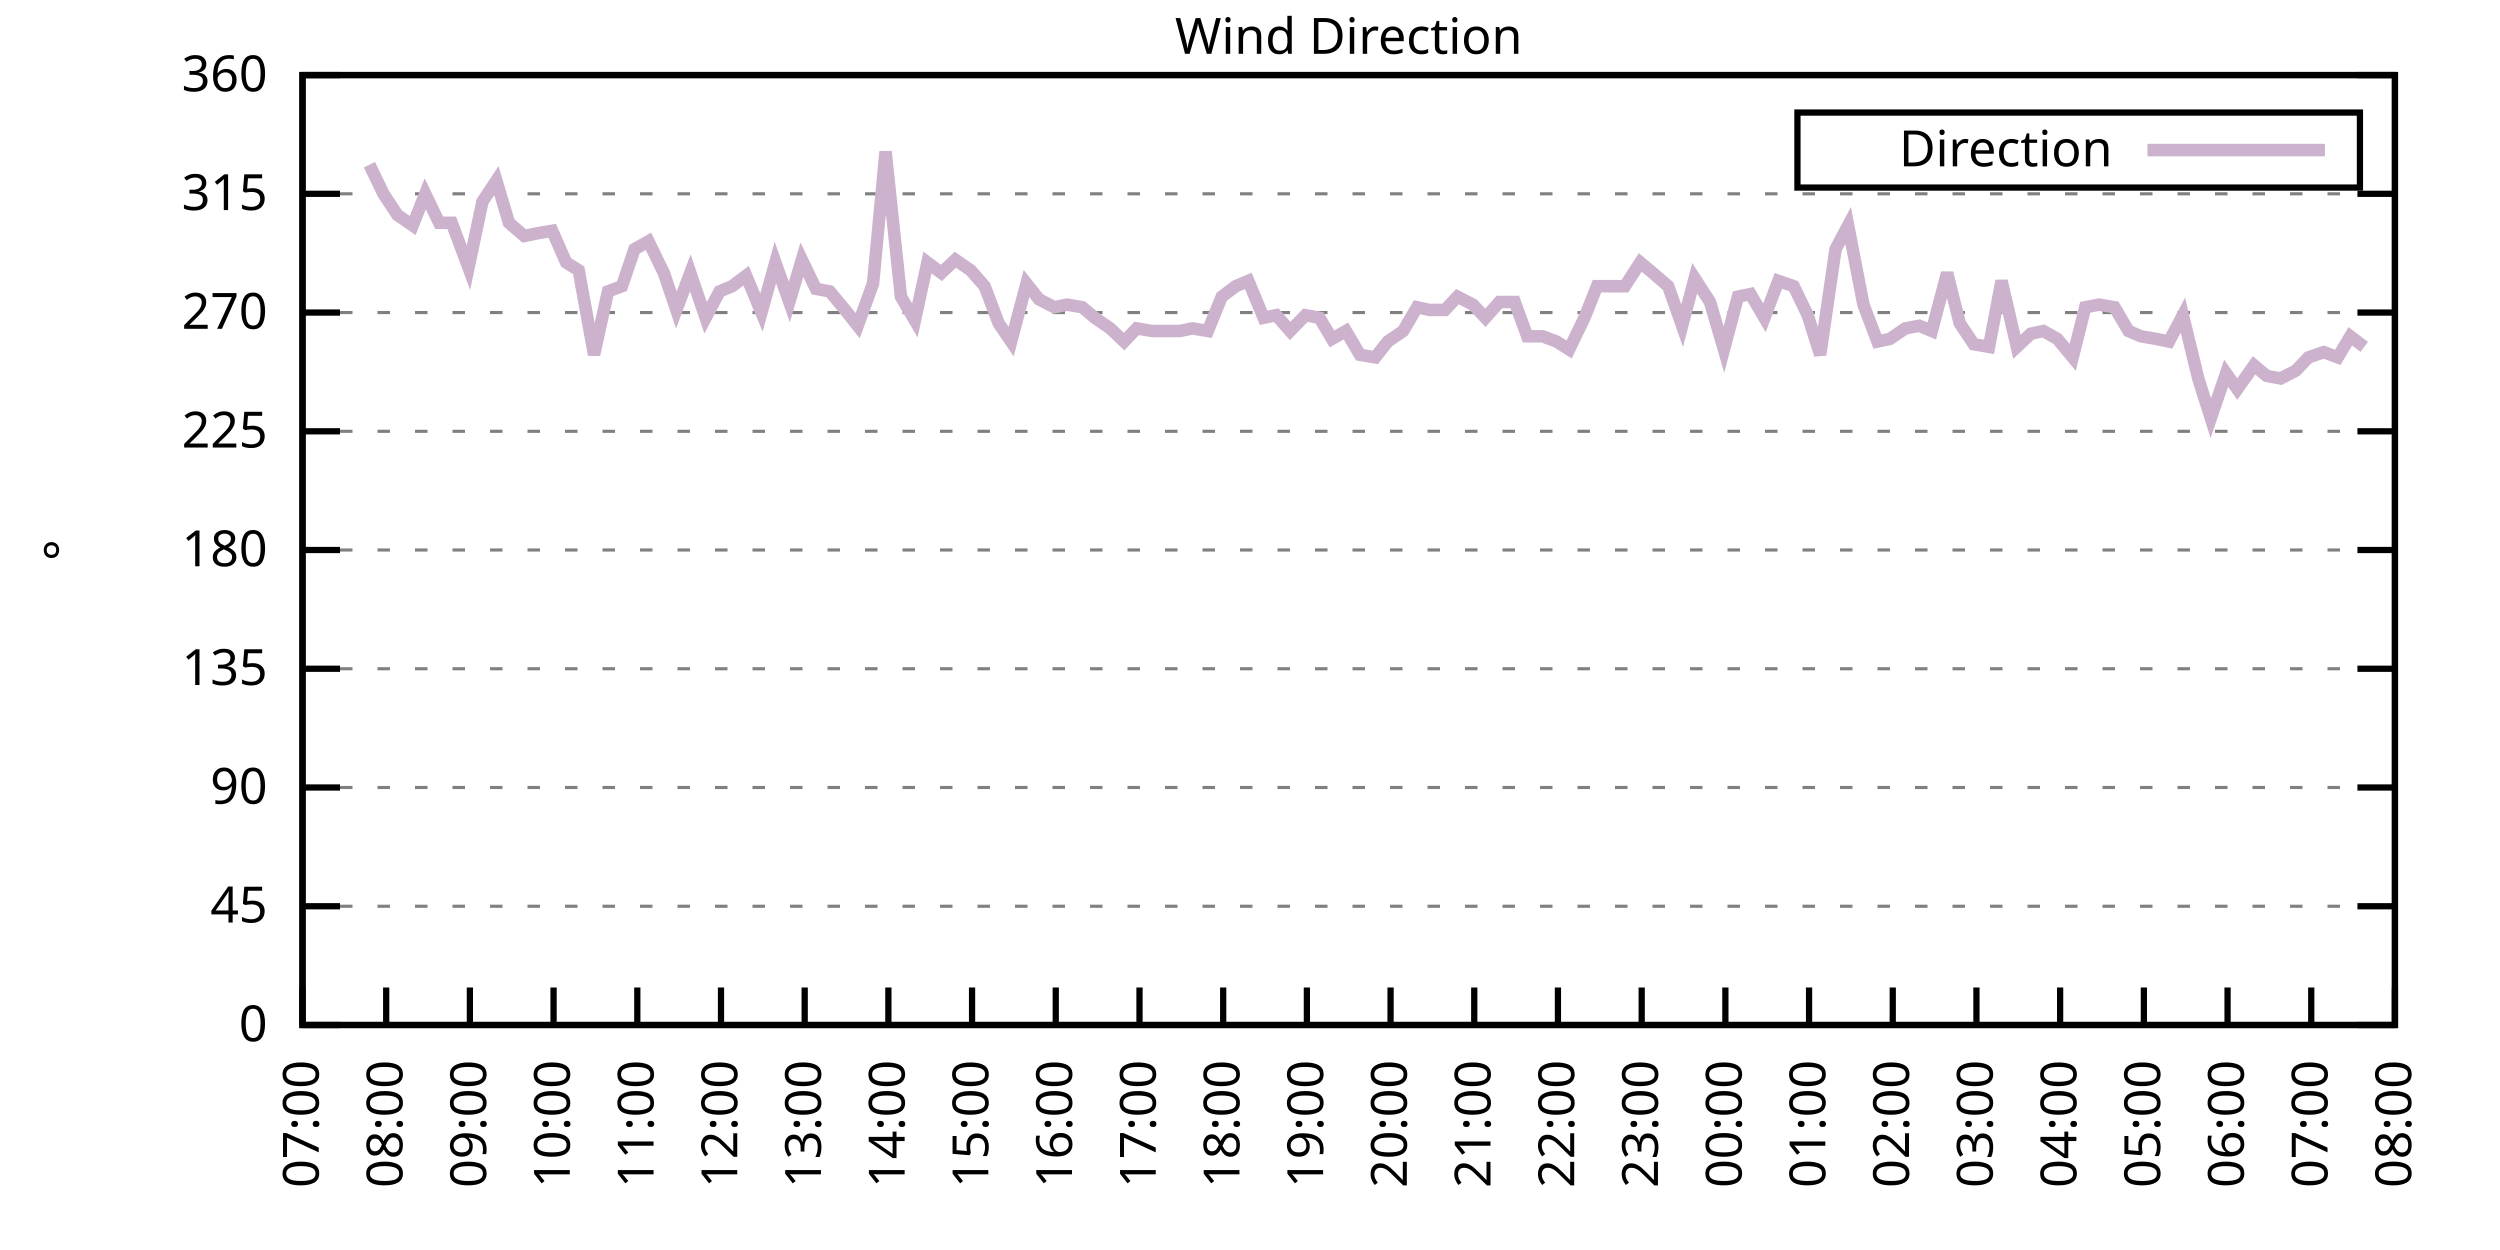
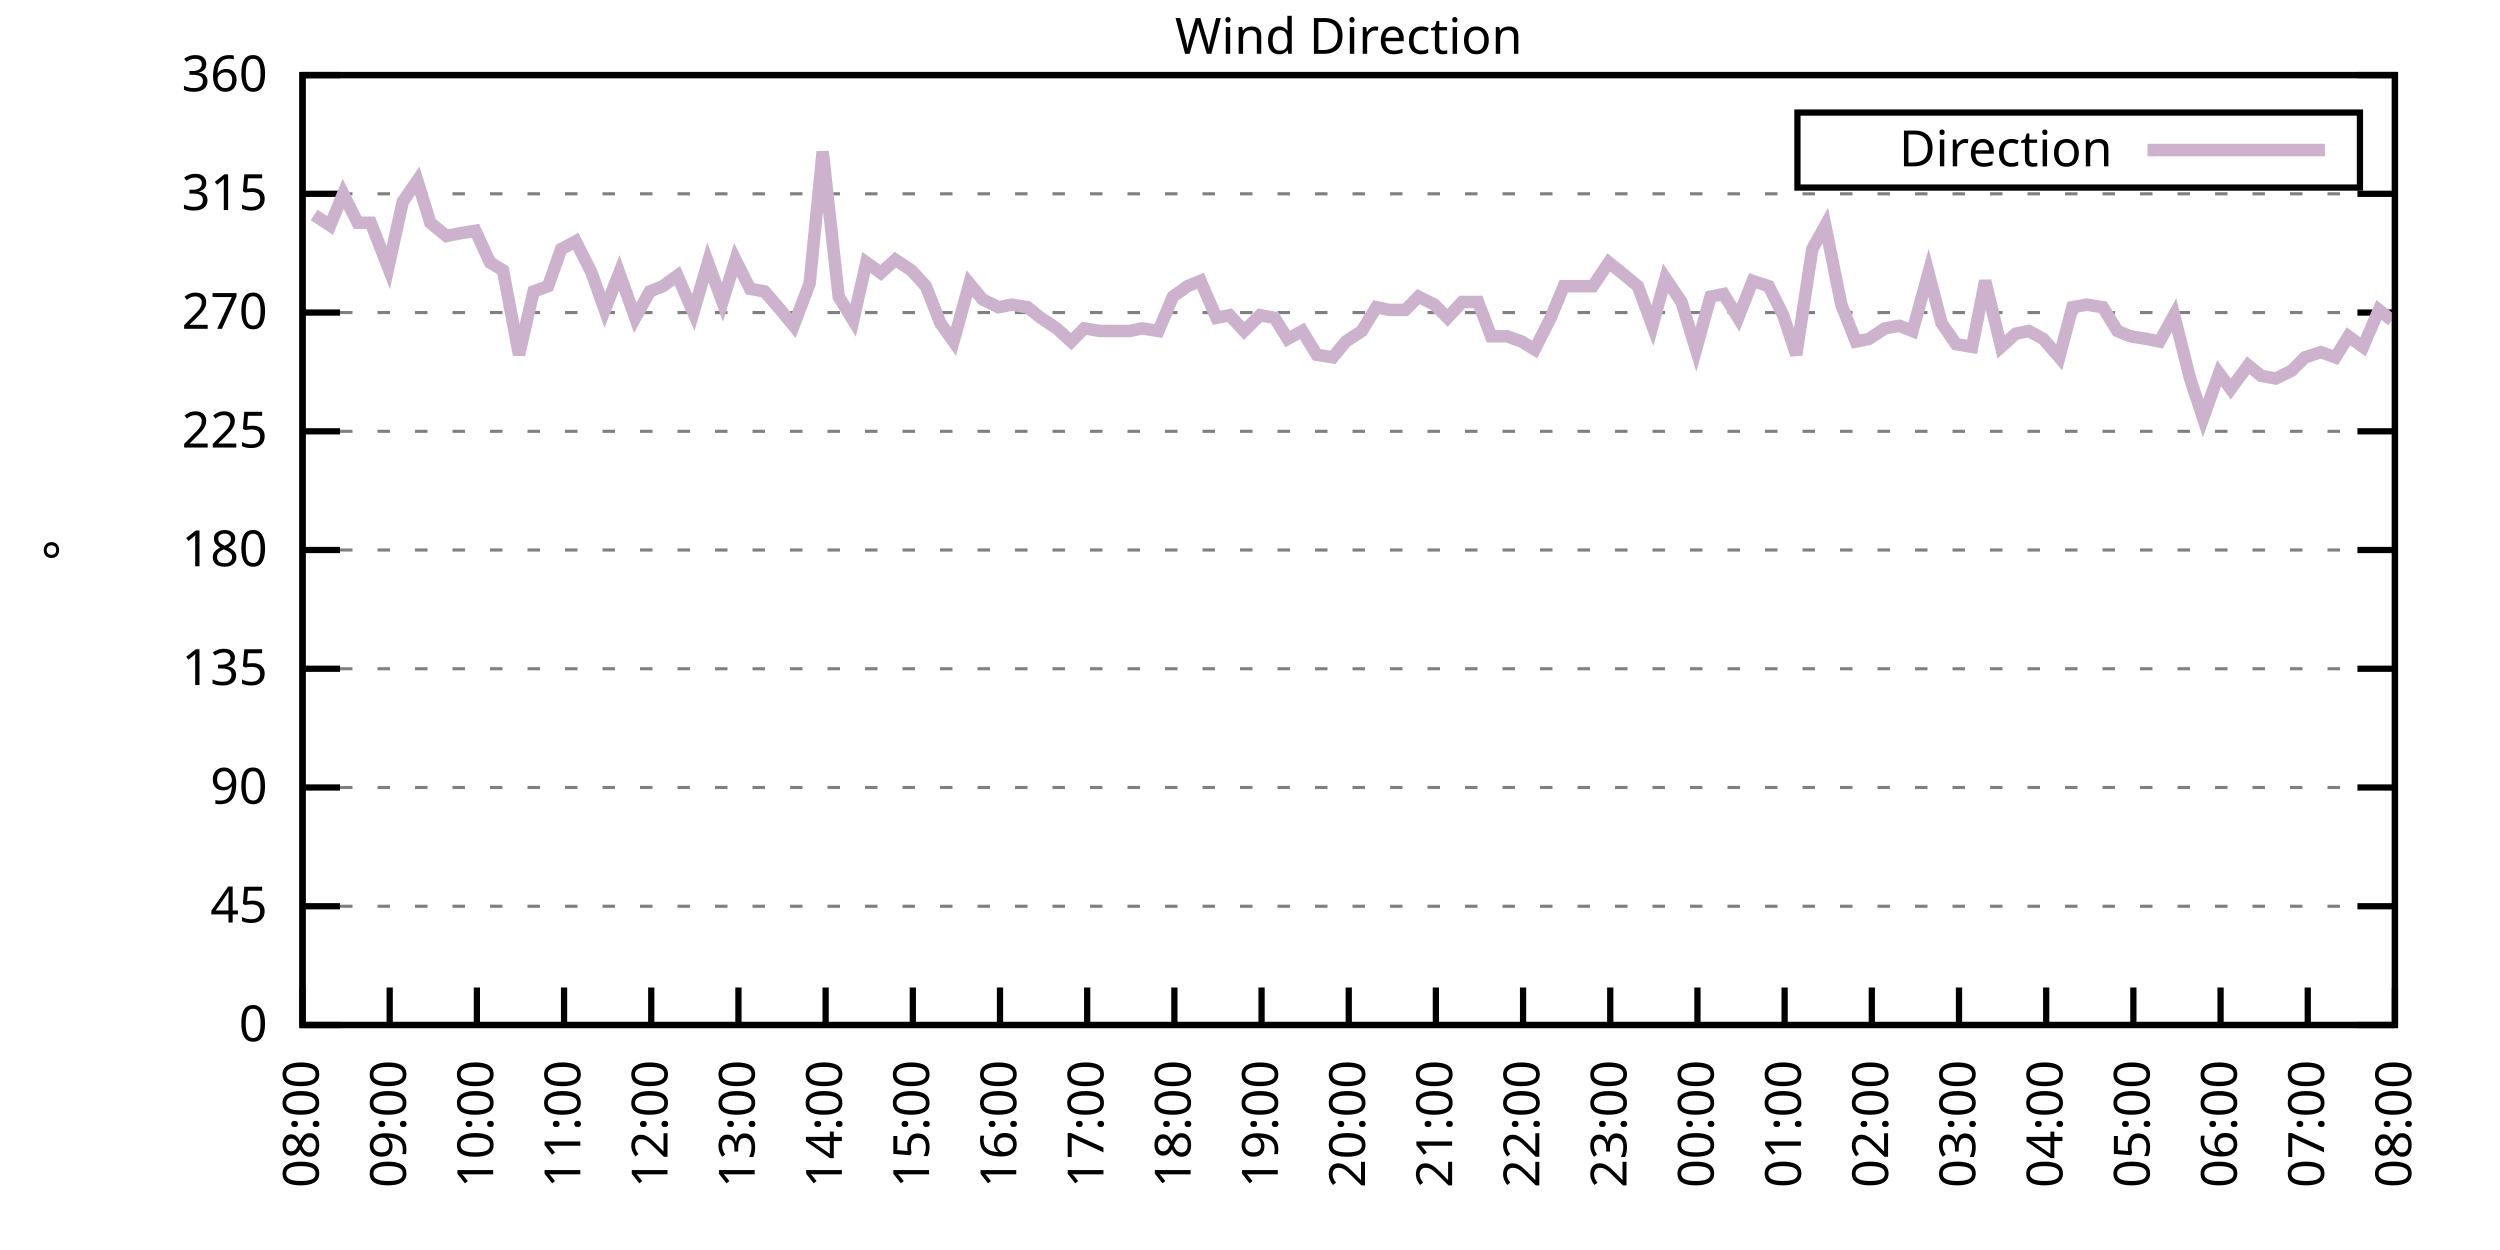
<svg xmlns="http://www.w3.org/2000/svg" xmlns:xlink="http://www.w3.org/1999/xlink" width="400" height="200" viewBox="0 0 400 200">
  <g id="gnuplot_canvas">
    <rect x="0" y="0" width="400" height="200" fill="none" />
    <defs>
      <circle id="gpDot" r="0.5" stroke-width="0.5" stroke="currentColor" />
      <path id="gpPt0" stroke-width="0.333" stroke="currentColor" d="M-1,0 h2 M0,-1 v2" />
      <path id="gpPt1" stroke-width="0.333" stroke="currentColor" d="M-1,-1 L1,1 M1,-1 L-1,1" />
      <path id="gpPt2" stroke-width="0.333" stroke="currentColor" d="M-1,0 L1,0 M0,-1 L0,1 M-1,-1 L1,1 M-1,1 L1,-1" />
      <rect id="gpPt3" stroke-width="0.333" stroke="currentColor" x="-1" y="-1" width="2" height="2" />
      <rect id="gpPt4" stroke-width="0.333" stroke="currentColor" fill="currentColor" x="-1" y="-1" width="2" height="2" />
      <circle id="gpPt5" stroke-width="0.333" stroke="currentColor" cx="0" cy="0" r="1" />
      <use xlink:href="#gpPt5" id="gpPt6" fill="currentColor" stroke="none" />
      <path id="gpPt7" stroke-width="0.333" stroke="currentColor" d="M0,-1.33 L-1.33,0.67 L1.33,0.67 z" />
      <use xlink:href="#gpPt7" id="gpPt8" fill="currentColor" stroke="none" />
      <use xlink:href="#gpPt7" id="gpPt9" stroke="currentColor" transform="rotate(180)" />
      <use xlink:href="#gpPt9" id="gpPt10" fill="currentColor" stroke="none" />
      <use xlink:href="#gpPt3" id="gpPt11" stroke="currentColor" transform="rotate(45)" />
      <use xlink:href="#gpPt11" id="gpPt12" fill="currentColor" stroke="none" />
      <path id="gpPt13" stroke-width="0.333" stroke="currentColor" d="M0,1.330 L1.265,0.411 L0.782,-1.067 L-0.782,-1.076 L-1.265,0.411 z" />
      <use xlink:href="#gpPt13" id="gpPt14" fill="currentColor" stroke="none" />
      <filter id="textbox" filterUnits="objectBoundingBox" x="0" y="0" height="1" width="1">
        <feFlood flood-color="white" flood-opacity="1" result="bgnd" />
        <feComposite in="SourceGraphic" in2="bgnd" operator="atop" />
      </filter>
      <filter id="greybox" filterUnits="objectBoundingBox" x="0" y="0" height="1" width="1">
        <feFlood flood-color="lightgrey" flood-opacity="1" result="grey" />
        <feComposite in="SourceGraphic" in2="grey" operator="atop" />
      </filter>
    </defs>
    <g fill="none" color="white" stroke="currentColor" stroke-width="1.00" stroke-linecap="butt" stroke-linejoin="miter">
</g>
    <g fill="none" color="black" stroke="currentColor" stroke-width="1.00" stroke-linecap="butt" stroke-linejoin="miter">
      <g stroke="none" shape-rendering="crispEdges">
        <polygon fill="rgb(255, 255, 255)" points="48.40,164.00 383.18,164.00 383.18,12.02 48.40,12.02 " />
      </g>
    </g>
    <g fill="none" color="black" stroke="currentColor" stroke-width="1.00" stroke-linecap="butt" stroke-linejoin="miter">
</g>
    <g fill="none" color="black" stroke="black" stroke-width="0.50" stroke-linecap="butt" stroke-linejoin="miter">
</g>
    <g fill="none" color="gray" stroke="currentColor" stroke-width="0.50" stroke-linecap="butt" stroke-linejoin="miter">
      <path stroke="gray" stroke-dasharray="2,4" class="gridline" d="M48.40,164.00 L383.19,164.00  " />
    </g>
    <g fill="none" color="gray" stroke="gray" stroke-width="1.00" stroke-linecap="butt" stroke-linejoin="miter">
</g>
    <g fill="none" color="black" stroke="currentColor" stroke-width="1.00" stroke-linecap="butt" stroke-linejoin="miter">
      <path stroke="black" d="M48.40,164.00 L54.40,164.00 M383.19,164.00 L377.19,164.00  " />
      <g transform="translate(42.80,166.60)" stroke="none" fill="black" font-family="Sans" font-size="8.00" text-anchor="end">
        <text>
          <tspan font-family="Sans"> 0</tspan>
        </text>
      </g>
    </g>
    <g fill="none" color="black" stroke="currentColor" stroke-width="1.00" stroke-linecap="butt" stroke-linejoin="miter">
</g>
    <g fill="none" color="black" stroke="black" stroke-width="0.50" stroke-linecap="butt" stroke-linejoin="miter">
</g>
    <g fill="none" color="gray" stroke="currentColor" stroke-width="0.50" stroke-linecap="butt" stroke-linejoin="miter">
      <path stroke="gray" stroke-dasharray="2,4" class="gridline" d="M48.40,145.00 L383.19,145.00  " />
    </g>
    <g fill="none" color="gray" stroke="gray" stroke-width="1.00" stroke-linecap="butt" stroke-linejoin="miter">
</g>
    <g fill="none" color="black" stroke="currentColor" stroke-width="1.00" stroke-linecap="butt" stroke-linejoin="miter">
      <path stroke="black" d="M48.40,145.00 L54.40,145.00 M383.19,145.00 L377.19,145.00  " />
      <g transform="translate(42.80,147.60)" stroke="none" fill="black" font-family="Sans" font-size="8.00" text-anchor="end">
        <text>
          <tspan font-family="Sans"> 45</tspan>
        </text>
      </g>
    </g>
    <g fill="none" color="black" stroke="currentColor" stroke-width="1.00" stroke-linecap="butt" stroke-linejoin="miter">
</g>
    <g fill="none" color="black" stroke="black" stroke-width="0.50" stroke-linecap="butt" stroke-linejoin="miter">
</g>
    <g fill="none" color="gray" stroke="currentColor" stroke-width="0.50" stroke-linecap="butt" stroke-linejoin="miter">
      <path stroke="gray" stroke-dasharray="2,4" class="gridline" d="M48.40,126.00 L383.19,126.00  " />
    </g>
    <g fill="none" color="gray" stroke="gray" stroke-width="1.00" stroke-linecap="butt" stroke-linejoin="miter">
</g>
    <g fill="none" color="black" stroke="currentColor" stroke-width="1.00" stroke-linecap="butt" stroke-linejoin="miter">
      <path stroke="black" d="M48.40,126.00 L54.40,126.00 M383.19,126.00 L377.19,126.00  " />
      <g transform="translate(42.80,128.60)" stroke="none" fill="black" font-family="Sans" font-size="8.00" text-anchor="end">
        <text>
          <tspan font-family="Sans"> 90</tspan>
        </text>
      </g>
    </g>
    <g fill="none" color="black" stroke="currentColor" stroke-width="1.00" stroke-linecap="butt" stroke-linejoin="miter">
</g>
    <g fill="none" color="black" stroke="black" stroke-width="0.50" stroke-linecap="butt" stroke-linejoin="miter">
</g>
    <g fill="none" color="gray" stroke="currentColor" stroke-width="0.50" stroke-linecap="butt" stroke-linejoin="miter">
      <path stroke="gray" stroke-dasharray="2,4" class="gridline" d="M48.40,107.00 L383.19,107.00  " />
    </g>
    <g fill="none" color="gray" stroke="gray" stroke-width="1.00" stroke-linecap="butt" stroke-linejoin="miter">
</g>
    <g fill="none" color="black" stroke="currentColor" stroke-width="1.00" stroke-linecap="butt" stroke-linejoin="miter">
      <path stroke="black" d="M48.40,107.00 L54.40,107.00 M383.19,107.00 L377.19,107.00  " />
      <g transform="translate(42.80,109.60)" stroke="none" fill="black" font-family="Sans" font-size="8.00" text-anchor="end">
        <text>
          <tspan font-family="Sans"> 135</tspan>
        </text>
      </g>
    </g>
    <g fill="none" color="black" stroke="currentColor" stroke-width="1.00" stroke-linecap="butt" stroke-linejoin="miter">
</g>
    <g fill="none" color="black" stroke="black" stroke-width="0.50" stroke-linecap="butt" stroke-linejoin="miter">
</g>
    <g fill="none" color="gray" stroke="currentColor" stroke-width="0.50" stroke-linecap="butt" stroke-linejoin="miter">
      <path stroke="gray" stroke-dasharray="2,4" class="gridline" d="M48.40,88.00 L383.19,88.00  " />
    </g>
    <g fill="none" color="gray" stroke="gray" stroke-width="1.00" stroke-linecap="butt" stroke-linejoin="miter">
</g>
    <g fill="none" color="black" stroke="currentColor" stroke-width="1.00" stroke-linecap="butt" stroke-linejoin="miter">
      <path stroke="black" d="M48.40,88.00 L54.40,88.00 M383.19,88.00 L377.19,88.00  " />
      <g transform="translate(42.80,90.60)" stroke="none" fill="black" font-family="Sans" font-size="8.00" text-anchor="end">
        <text>
          <tspan font-family="Sans"> 180</tspan>
        </text>
      </g>
    </g>
    <g fill="none" color="black" stroke="currentColor" stroke-width="1.00" stroke-linecap="butt" stroke-linejoin="miter">
</g>
    <g fill="none" color="black" stroke="black" stroke-width="0.50" stroke-linecap="butt" stroke-linejoin="miter">
</g>
    <g fill="none" color="gray" stroke="currentColor" stroke-width="0.50" stroke-linecap="butt" stroke-linejoin="miter">
      <path stroke="gray" stroke-dasharray="2,4" class="gridline" d="M48.40,69.01 L383.19,69.01  " />
    </g>
    <g fill="none" color="gray" stroke="gray" stroke-width="1.00" stroke-linecap="butt" stroke-linejoin="miter">
</g>
    <g fill="none" color="black" stroke="currentColor" stroke-width="1.00" stroke-linecap="butt" stroke-linejoin="miter">
      <path stroke="black" d="M48.40,69.01 L54.40,69.01 M383.19,69.01 L377.19,69.01  " />
      <g transform="translate(42.80,71.61)" stroke="none" fill="black" font-family="Sans" font-size="8.00" text-anchor="end">
        <text>
          <tspan font-family="Sans"> 225</tspan>
        </text>
      </g>
    </g>
    <g fill="none" color="black" stroke="currentColor" stroke-width="1.00" stroke-linecap="butt" stroke-linejoin="miter">
</g>
    <g fill="none" color="black" stroke="black" stroke-width="0.50" stroke-linecap="butt" stroke-linejoin="miter">
</g>
    <g fill="none" color="gray" stroke="currentColor" stroke-width="0.50" stroke-linecap="butt" stroke-linejoin="miter">
      <path stroke="gray" stroke-dasharray="2,4" class="gridline" d="M48.40,50.01 L383.19,50.01  " />
    </g>
    <g fill="none" color="gray" stroke="gray" stroke-width="1.00" stroke-linecap="butt" stroke-linejoin="miter">
</g>
    <g fill="none" color="black" stroke="currentColor" stroke-width="1.00" stroke-linecap="butt" stroke-linejoin="miter">
      <path stroke="black" d="M48.40,50.01 L54.40,50.01 M383.19,50.01 L377.19,50.01  " />
      <g transform="translate(42.80,52.61)" stroke="none" fill="black" font-family="Sans" font-size="8.00" text-anchor="end">
        <text>
          <tspan font-family="Sans"> 270</tspan>
        </text>
      </g>
    </g>
    <g fill="none" color="black" stroke="currentColor" stroke-width="1.00" stroke-linecap="butt" stroke-linejoin="miter">
</g>
    <g fill="none" color="black" stroke="black" stroke-width="0.50" stroke-linecap="butt" stroke-linejoin="miter">
</g>
    <g fill="none" color="gray" stroke="currentColor" stroke-width="0.50" stroke-linecap="butt" stroke-linejoin="miter">
      <path stroke="gray" stroke-dasharray="2,4" class="gridline" d="M48.40,31.01 L383.19,31.01  " />
    </g>
    <g fill="none" color="gray" stroke="gray" stroke-width="1.00" stroke-linecap="butt" stroke-linejoin="miter">
</g>
    <g fill="none" color="black" stroke="currentColor" stroke-width="1.00" stroke-linecap="butt" stroke-linejoin="miter">
      <path stroke="black" d="M48.40,31.01 L54.40,31.01 M383.19,31.01 L377.19,31.01  " />
      <g transform="translate(42.80,33.61)" stroke="none" fill="black" font-family="Sans" font-size="8.00" text-anchor="end">
        <text>
          <tspan font-family="Sans"> 315</tspan>
        </text>
      </g>
    </g>
    <g fill="none" color="black" stroke="currentColor" stroke-width="1.00" stroke-linecap="butt" stroke-linejoin="miter">
</g>
    <g fill="none" color="black" stroke="black" stroke-width="0.50" stroke-linecap="butt" stroke-linejoin="miter">
</g>
    <g fill="none" color="gray" stroke="currentColor" stroke-width="0.50" stroke-linecap="butt" stroke-linejoin="miter">
      <path stroke="gray" stroke-dasharray="2,4" class="gridline" d="M48.40,12.01 L383.19,12.01  " />
    </g>
    <g fill="none" color="gray" stroke="gray" stroke-width="1.00" stroke-linecap="butt" stroke-linejoin="miter">
</g>
    <g fill="none" color="black" stroke="currentColor" stroke-width="1.00" stroke-linecap="butt" stroke-linejoin="miter">
      <path stroke="black" d="M48.40,12.01 L54.40,12.01 M383.19,12.01 L377.19,12.01  " />
      <g transform="translate(42.80,14.61)" stroke="none" fill="black" font-family="Sans" font-size="8.00" text-anchor="end">
        <text>
          <tspan font-family="Sans"> 360</tspan>
        </text>
      </g>
    </g>
    <g fill="none" color="black" stroke="currentColor" stroke-width="1.00" stroke-linecap="butt" stroke-linejoin="miter">
      <path stroke="black" d="M48.40,164.00 L48.40,158.00  " />
      <g transform="translate(51.00,169.60) rotate(270.00)" stroke="none" fill="black" font-family="Sans" font-size="8.00" text-anchor="end">
        <text>
-           <tspan font-family="Sans">07:00</tspan>
-         </text>
-       </g>
-     </g>
-     <g fill="none" color="black" stroke="currentColor" stroke-width="1.00" stroke-linecap="butt" stroke-linejoin="miter">
-       <path stroke="black" d="M61.79,164.00 L61.79,158.00  " />
-       <g transform="translate(64.39,169.60) rotate(270.00)" stroke="none" fill="black" font-family="Sans" font-size="8.00" text-anchor="end">
-         <text>
          <tspan font-family="Sans">08:00</tspan>
        </text>
      </g>
    </g>
    <g fill="none" color="black" stroke="currentColor" stroke-width="1.00" stroke-linecap="butt" stroke-linejoin="miter">
-       <path stroke="black" d="M75.18,164.00 L75.18,158.00  " />
-       <g transform="translate(77.78,169.60) rotate(270.00)" stroke="none" fill="black" font-family="Sans" font-size="8.00" text-anchor="end">
+       <path stroke="black" d="M62.35,164.00 L62.35,158.00  " />
+       <g transform="translate(64.95,169.60) rotate(270.00)" stroke="none" fill="black" font-family="Sans" font-size="8.00" text-anchor="end">
        <text>
          <tspan font-family="Sans">09:00</tspan>
        </text>
      </g>
    </g>
    <g fill="none" color="black" stroke="currentColor" stroke-width="1.00" stroke-linecap="butt" stroke-linejoin="miter">
-       <path stroke="black" d="M88.57,164.00 L88.57,158.00  " />
-       <g transform="translate(91.17,169.60) rotate(270.00)" stroke="none" fill="black" font-family="Sans" font-size="8.00" text-anchor="end">
+       <path stroke="black" d="M76.30,164.00 L76.30,158.00  " />
+       <g transform="translate(78.90,169.60) rotate(270.00)" stroke="none" fill="black" font-family="Sans" font-size="8.00" text-anchor="end">
        <text>
          <tspan font-family="Sans">10:00</tspan>
        </text>
      </g>
    </g>
    <g fill="none" color="black" stroke="currentColor" stroke-width="1.00" stroke-linecap="butt" stroke-linejoin="miter">
-       <path stroke="black" d="M101.97,164.00 L101.97,158.00  " />
-       <g transform="translate(104.57,169.60) rotate(270.00)" stroke="none" fill="black" font-family="Sans" font-size="8.00" text-anchor="end">
+       <path stroke="black" d="M90.25,164.00 L90.25,158.00  " />
+       <g transform="translate(92.85,169.60) rotate(270.00)" stroke="none" fill="black" font-family="Sans" font-size="8.00" text-anchor="end">
        <text>
          <tspan font-family="Sans">11:00</tspan>
        </text>
      </g>
    </g>
    <g fill="none" color="black" stroke="currentColor" stroke-width="1.00" stroke-linecap="butt" stroke-linejoin="miter">
-       <path stroke="black" d="M115.36,164.00 L115.36,158.00  " />
-       <g transform="translate(117.96,169.60) rotate(270.00)" stroke="none" fill="black" font-family="Sans" font-size="8.00" text-anchor="end">
+       <path stroke="black" d="M104.20,164.00 L104.20,158.00  " />
+       <g transform="translate(106.80,169.60) rotate(270.00)" stroke="none" fill="black" font-family="Sans" font-size="8.00" text-anchor="end">
        <text>
          <tspan font-family="Sans">12:00</tspan>
        </text>
      </g>
    </g>
    <g fill="none" color="black" stroke="currentColor" stroke-width="1.00" stroke-linecap="butt" stroke-linejoin="miter">
-       <path stroke="black" d="M128.75,164.00 L128.75,158.00  " />
-       <g transform="translate(131.35,169.60) rotate(270.00)" stroke="none" fill="black" font-family="Sans" font-size="8.00" text-anchor="end">
+       <path stroke="black" d="M118.15,164.00 L118.15,158.00  " />
+       <g transform="translate(120.75,169.60) rotate(270.00)" stroke="none" fill="black" font-family="Sans" font-size="8.00" text-anchor="end">
        <text>
          <tspan font-family="Sans">13:00</tspan>
        </text>
      </g>
    </g>
    <g fill="none" color="black" stroke="currentColor" stroke-width="1.00" stroke-linecap="butt" stroke-linejoin="miter">
-       <path stroke="black" d="M142.14,164.00 L142.14,158.00  " />
-       <g transform="translate(144.74,169.60) rotate(270.00)" stroke="none" fill="black" font-family="Sans" font-size="8.00" text-anchor="end">
+       <path stroke="black" d="M132.10,164.00 L132.10,158.00  " />
+       <g transform="translate(134.70,169.60) rotate(270.00)" stroke="none" fill="black" font-family="Sans" font-size="8.00" text-anchor="end">
        <text>
          <tspan font-family="Sans">14:00</tspan>
        </text>
      </g>
    </g>
    <g fill="none" color="black" stroke="currentColor" stroke-width="1.00" stroke-linecap="butt" stroke-linejoin="miter">
-       <path stroke="black" d="M155.53,164.00 L155.53,158.00  " />
-       <g transform="translate(158.13,169.60) rotate(270.00)" stroke="none" fill="black" font-family="Sans" font-size="8.00" text-anchor="end">
+       <path stroke="black" d="M146.05,164.00 L146.05,158.00  " />
+       <g transform="translate(148.65,169.60) rotate(270.00)" stroke="none" fill="black" font-family="Sans" font-size="8.00" text-anchor="end">
        <text>
          <tspan font-family="Sans">15:00</tspan>
        </text>
      </g>
    </g>
    <g fill="none" color="black" stroke="currentColor" stroke-width="1.00" stroke-linecap="butt" stroke-linejoin="miter">
-       <path stroke="black" d="M168.92,164.00 L168.92,158.00  " />
-       <g transform="translate(171.52,169.60) rotate(270.00)" stroke="none" fill="black" font-family="Sans" font-size="8.00" text-anchor="end">
+       <path stroke="black" d="M160.00,164.00 L160.00,158.00  " />
+       <g transform="translate(162.60,169.60) rotate(270.00)" stroke="none" fill="black" font-family="Sans" font-size="8.00" text-anchor="end">
        <text>
          <tspan font-family="Sans">16:00</tspan>
        </text>
      </g>
    </g>
    <g fill="none" color="black" stroke="currentColor" stroke-width="1.00" stroke-linecap="butt" stroke-linejoin="miter">
-       <path stroke="black" d="M182.32,164.00 L182.32,158.00  " />
-       <g transform="translate(184.92,169.60) rotate(270.00)" stroke="none" fill="black" font-family="Sans" font-size="8.00" text-anchor="end">
+       <path stroke="black" d="M173.95,164.00 L173.95,158.00  " />
+       <g transform="translate(176.55,169.60) rotate(270.00)" stroke="none" fill="black" font-family="Sans" font-size="8.00" text-anchor="end">
        <text>
          <tspan font-family="Sans">17:00</tspan>
        </text>
      </g>
    </g>
    <g fill="none" color="black" stroke="currentColor" stroke-width="1.00" stroke-linecap="butt" stroke-linejoin="miter">
-       <path stroke="black" d="M195.71,164.00 L195.71,158.00  " />
-       <g transform="translate(198.31,169.60) rotate(270.00)" stroke="none" fill="black" font-family="Sans" font-size="8.00" text-anchor="end">
+       <path stroke="black" d="M187.90,164.00 L187.90,158.00  " />
+       <g transform="translate(190.50,169.60) rotate(270.00)" stroke="none" fill="black" font-family="Sans" font-size="8.00" text-anchor="end">
        <text>
          <tspan font-family="Sans">18:00</tspan>
        </text>
      </g>
    </g>
    <g fill="none" color="black" stroke="currentColor" stroke-width="1.00" stroke-linecap="butt" stroke-linejoin="miter">
-       <path stroke="black" d="M209.10,164.00 L209.10,158.00  " />
-       <g transform="translate(211.70,169.60) rotate(270.00)" stroke="none" fill="black" font-family="Sans" font-size="8.00" text-anchor="end">
+       <path stroke="black" d="M201.85,164.00 L201.85,158.00  " />
+       <g transform="translate(204.45,169.60) rotate(270.00)" stroke="none" fill="black" font-family="Sans" font-size="8.00" text-anchor="end">
        <text>
          <tspan font-family="Sans">19:00</tspan>
        </text>
      </g>
    </g>
    <g fill="none" color="black" stroke="currentColor" stroke-width="1.00" stroke-linecap="butt" stroke-linejoin="miter">
-       <path stroke="black" d="M222.49,164.00 L222.49,158.00  " />
-       <g transform="translate(225.09,169.60) rotate(270.00)" stroke="none" fill="black" font-family="Sans" font-size="8.00" text-anchor="end">
+       <path stroke="black" d="M215.80,164.00 L215.80,158.00  " />
+       <g transform="translate(218.40,169.60) rotate(270.00)" stroke="none" fill="black" font-family="Sans" font-size="8.00" text-anchor="end">
        <text>
          <tspan font-family="Sans">20:00</tspan>
        </text>
      </g>
    </g>
    <g fill="none" color="black" stroke="currentColor" stroke-width="1.00" stroke-linecap="butt" stroke-linejoin="miter">
-       <path stroke="black" d="M235.88,164.00 L235.88,158.00  " />
-       <g transform="translate(238.48,169.60) rotate(270.00)" stroke="none" fill="black" font-family="Sans" font-size="8.00" text-anchor="end">
+       <path stroke="black" d="M229.74,164.00 L229.74,158.00  " />
+       <g transform="translate(232.34,169.60) rotate(270.00)" stroke="none" fill="black" font-family="Sans" font-size="8.00" text-anchor="end">
        <text>
          <tspan font-family="Sans">21:00</tspan>
        </text>
      </g>
    </g>
    <g fill="none" color="black" stroke="currentColor" stroke-width="1.00" stroke-linecap="butt" stroke-linejoin="miter">
-       <path stroke="black" d="M249.27,164.00 L249.27,158.00  " />
-       <g transform="translate(251.87,169.60) rotate(270.00)" stroke="none" fill="black" font-family="Sans" font-size="8.00" text-anchor="end">
+       <path stroke="black" d="M243.69,164.00 L243.69,158.00  " />
+       <g transform="translate(246.29,169.60) rotate(270.00)" stroke="none" fill="black" font-family="Sans" font-size="8.00" text-anchor="end">
        <text>
          <tspan font-family="Sans">22:00</tspan>
        </text>
      </g>
    </g>
    <g fill="none" color="black" stroke="currentColor" stroke-width="1.00" stroke-linecap="butt" stroke-linejoin="miter">
-       <path stroke="black" d="M262.67,164.00 L262.67,158.00  " />
-       <g transform="translate(265.27,169.60) rotate(270.00)" stroke="none" fill="black" font-family="Sans" font-size="8.00" text-anchor="end">
+       <path stroke="black" d="M257.64,164.00 L257.64,158.00  " />
+       <g transform="translate(260.24,169.60) rotate(270.00)" stroke="none" fill="black" font-family="Sans" font-size="8.00" text-anchor="end">
        <text>
          <tspan font-family="Sans">23:00</tspan>
        </text>
      </g>
    </g>
    <g fill="none" color="black" stroke="currentColor" stroke-width="1.00" stroke-linecap="butt" stroke-linejoin="miter">
-       <path stroke="black" d="M276.06,164.00 L276.06,158.00  " />
-       <g transform="translate(278.66,169.60) rotate(270.00)" stroke="none" fill="black" font-family="Sans" font-size="8.00" text-anchor="end">
+       <path stroke="black" d="M271.59,164.00 L271.59,158.00  " />
+       <g transform="translate(274.19,169.60) rotate(270.00)" stroke="none" fill="black" font-family="Sans" font-size="8.00" text-anchor="end">
        <text>
          <tspan font-family="Sans">00:00</tspan>
        </text>
      </g>
    </g>
    <g fill="none" color="black" stroke="currentColor" stroke-width="1.00" stroke-linecap="butt" stroke-linejoin="miter">
-       <path stroke="black" d="M289.45,164.00 L289.45,158.00  " />
-       <g transform="translate(292.05,169.60) rotate(270.00)" stroke="none" fill="black" font-family="Sans" font-size="8.00" text-anchor="end">
+       <path stroke="black" d="M285.54,164.00 L285.54,158.00  " />
+       <g transform="translate(288.14,169.60) rotate(270.00)" stroke="none" fill="black" font-family="Sans" font-size="8.00" text-anchor="end">
        <text>
          <tspan font-family="Sans">01:00</tspan>
        </text>
      </g>
    </g>
    <g fill="none" color="black" stroke="currentColor" stroke-width="1.00" stroke-linecap="butt" stroke-linejoin="miter">
-       <path stroke="black" d="M302.84,164.00 L302.84,158.00  " />
-       <g transform="translate(305.44,169.60) rotate(270.00)" stroke="none" fill="black" font-family="Sans" font-size="8.00" text-anchor="end">
+       <path stroke="black" d="M299.49,164.00 L299.49,158.00  " />
+       <g transform="translate(302.09,169.60) rotate(270.00)" stroke="none" fill="black" font-family="Sans" font-size="8.00" text-anchor="end">
        <text>
          <tspan font-family="Sans">02:00</tspan>
        </text>
      </g>
    </g>
    <g fill="none" color="black" stroke="currentColor" stroke-width="1.00" stroke-linecap="butt" stroke-linejoin="miter">
-       <path stroke="black" d="M316.23,164.00 L316.23,158.00  " />
-       <g transform="translate(318.83,169.60) rotate(270.00)" stroke="none" fill="black" font-family="Sans" font-size="8.00" text-anchor="end">
+       <path stroke="black" d="M313.44,164.00 L313.44,158.00  " />
+       <g transform="translate(316.04,169.60) rotate(270.00)" stroke="none" fill="black" font-family="Sans" font-size="8.00" text-anchor="end">
        <text>
          <tspan font-family="Sans">03:00</tspan>
        </text>
      </g>
    </g>
    <g fill="none" color="black" stroke="currentColor" stroke-width="1.00" stroke-linecap="butt" stroke-linejoin="miter">
-       <path stroke="black" d="M329.62,164.00 L329.62,158.00  " />
-       <g transform="translate(332.22,169.60) rotate(270.00)" stroke="none" fill="black" font-family="Sans" font-size="8.00" text-anchor="end">
+       <path stroke="black" d="M327.39,164.00 L327.39,158.00  " />
+       <g transform="translate(329.99,169.60) rotate(270.00)" stroke="none" fill="black" font-family="Sans" font-size="8.00" text-anchor="end">
        <text>
          <tspan font-family="Sans">04:00</tspan>
        </text>
      </g>
    </g>
    <g fill="none" color="black" stroke="currentColor" stroke-width="1.00" stroke-linecap="butt" stroke-linejoin="miter">
-       <path stroke="black" d="M343.02,164.00 L343.02,158.00  " />
-       <g transform="translate(345.62,169.60) rotate(270.00)" stroke="none" fill="black" font-family="Sans" font-size="8.00" text-anchor="end">
+       <path stroke="black" d="M341.34,164.00 L341.34,158.00  " />
+       <g transform="translate(343.94,169.60) rotate(270.00)" stroke="none" fill="black" font-family="Sans" font-size="8.00" text-anchor="end">
        <text>
          <tspan font-family="Sans">05:00</tspan>
        </text>
      </g>
    </g>
    <g fill="none" color="black" stroke="currentColor" stroke-width="1.00" stroke-linecap="butt" stroke-linejoin="miter">
-       <path stroke="black" d="M356.41,164.00 L356.41,158.00  " />
-       <g transform="translate(359.01,169.60) rotate(270.00)" stroke="none" fill="black" font-family="Sans" font-size="8.00" text-anchor="end">
+       <path stroke="black" d="M355.29,164.00 L355.29,158.00  " />
+       <g transform="translate(357.89,169.60) rotate(270.00)" stroke="none" fill="black" font-family="Sans" font-size="8.00" text-anchor="end">
        <text>
          <tspan font-family="Sans">06:00</tspan>
        </text>
      </g>
    </g>
    <g fill="none" color="black" stroke="currentColor" stroke-width="1.00" stroke-linecap="butt" stroke-linejoin="miter">
-       <path stroke="black" d="M369.80,164.00 L369.80,158.00  " />
-       <g transform="translate(372.40,169.60) rotate(270.00)" stroke="none" fill="black" font-family="Sans" font-size="8.00" text-anchor="end">
+       <path stroke="black" d="M369.24,164.00 L369.24,158.00  " />
+       <g transform="translate(371.84,169.60) rotate(270.00)" stroke="none" fill="black" font-family="Sans" font-size="8.00" text-anchor="end">
        <text>
          <tspan font-family="Sans">07:00</tspan>
        </text>
      </g>
    </g>
    <g fill="none" color="black" stroke="currentColor" stroke-width="1.00" stroke-linecap="butt" stroke-linejoin="miter">
      <path stroke="black" d="M383.19,164.00 L383.19,158.00  " />
      <g transform="translate(385.79,169.60) rotate(270.00)" stroke="none" fill="black" font-family="Sans" font-size="8.00" text-anchor="end">
        <text>
          <tspan font-family="Sans">08:00</tspan>
        </text>
      </g>
    </g>
    <g fill="none" color="black" stroke="currentColor" stroke-width="1.00" stroke-linecap="butt" stroke-linejoin="miter">
</g>
    <g fill="none" color="black" stroke="currentColor" stroke-width="1.00" stroke-linecap="butt" stroke-linejoin="miter">
      <path stroke="black" d="M48.40,12.01 L48.40,164.00 L383.19,164.00 L383.19,12.01 L48.40,12.01 Z  " />
    </g>
    <g fill="none" color="black" stroke="currentColor" stroke-width="1.00" stroke-linecap="butt" stroke-linejoin="miter">
</g>
    <g fill="none" color="black" stroke="currentColor" stroke-width="1.00" stroke-linecap="butt" stroke-linejoin="miter">
      <path stroke="black" d="M287.59,30.01 L287.59,18.01 L377.59,18.01 L377.59,30.01 L287.59,30.01 Z  " />
    </g>
    <g id="Wind_direction_plot_1">
      <g fill="none" color="white" stroke="black" stroke-width="2.00" stroke-linecap="butt" stroke-linejoin="miter">
</g>
      <g fill="none" color="black" stroke="currentColor" stroke-width="2.00" stroke-linecap="butt" stroke-linejoin="miter">
        <g transform="translate(337.99,26.61)" stroke="none" fill="black" font-family="Sans" font-size="8.00" text-anchor="end">
          <text>
            <tspan font-family="Sans">Direction</tspan>
          </text>
        </g>
      </g>
      <g fill="none" color="black" stroke="currentColor" stroke-width="2.00" stroke-linecap="butt" stroke-linejoin="miter">
-         <path stroke="rgb(204, 178, 204)" d="M343.59,24.01 L371.99,24.01 M59.11,26.36 L61.35,31.01 L63.58,34.39 L66.03,36.08 L68.04,31.01 L70.27,35.65   L72.28,35.65 L74.96,42.83 L77.19,32.28 L79.42,28.90 L81.43,35.65 L83.89,37.76 L85.90,37.34 L88.35,36.92   L90.58,41.99 L92.59,43.25 L95.05,56.76 L97.28,46.63 L99.51,45.79 L101.52,39.87 L103.75,38.61 L106.21,43.67   L108.22,49.59 L110.45,43.67 L112.90,50.85 L115.13,46.63 L117.14,45.79 L119.38,44.10 L121.83,50.01 L124.06,41.99   L126.29,48.32 L128.30,41.56 L130.54,46.21 L132.77,46.63 L135.22,49.59 L137.23,52.12 L139.69,45.36 L141.69,24.25   L144.15,47.47 L146.38,51.27 L148.39,41.99 L150.62,43.67 L152.85,41.56 L155.31,43.25 L157.54,45.79 L159.77,51.70   L161.78,54.65 L164.24,45.36 L166.25,47.90 L168.70,49.16 L170.71,48.74 L173.17,49.16 L175.17,50.85 L177.63,52.54   L179.86,54.65 L181.87,52.54 L184.32,52.96 L186.33,52.96 L188.79,52.96 L190.80,52.54 L193.25,52.96 L195.48,47.47   L197.72,45.79 L199.73,44.94 L202.18,50.85 L204.19,50.43 L206.42,52.96 L208.88,50.43 L211.11,50.85 L213.12,54.23   L215.35,52.96 L217.58,56.76 L220.04,57.18 L222.04,54.65 L224.50,52.96 L226.73,49.16 L228.74,49.59 L231.20,49.59   L233.20,47.47 L235.66,48.74 L237.67,50.85 L239.90,48.32 L242.36,48.32 L244.36,53.81 L246.82,53.81 L249.05,54.65   L251.06,55.92 L253.51,50.85 L255.52,45.79 L257.76,45.79 L259.99,45.79 L262.44,41.99 L264.45,43.67 L266.91,45.79   L269.14,52.12 L271.15,44.52 L273.60,48.32 L275.83,55.92 L278.07,47.47 L280.07,47.05 L282.31,50.85 L284.54,44.94   L286.99,45.79 L289.23,50.43 L291.23,56.76 L293.69,39.87 L295.70,36.08 L298.15,48.74 L300.39,54.65 L302.39,54.23   L304.85,52.54 L307.08,52.12 L309.09,52.96 L311.54,43.67 L313.55,51.70 L315.79,55.07 L318.24,55.50 L320.25,44.94   L322.70,55.50 L324.94,53.39 L326.95,52.96 L329.18,54.23 L331.63,57.18 L333.64,49.16 L335.87,48.74 L338.33,49.16   L340.56,52.96 L342.57,53.81 L345.02,54.23 L347.03,54.65 L349.26,50.43 L351.72,60.56 L353.73,66.90 L356.18,59.72   L357.97,62.25 L360.65,58.45 L362.66,60.14 L364.89,60.56 L367.34,59.30 L369.35,57.18 L371.81,56.34 L374.04,57.18   L376.05,53.81 L378.28,55.50  " />
+         <path stroke="rgb(204, 178, 204)" d="M343.59,24.01 L371.99,24.01 M50.26,34.39 L52.82,36.08 L54.91,31.01 L57.23,35.65 L59.33,35.65 L62.12,42.83   L64.44,32.28 L66.77,28.90 L68.86,35.65 L71.42,37.76 L73.51,37.34 L76.07,36.92 L78.39,41.99 L80.48,43.25   L83.04,56.76 L85.37,46.63 L87.69,45.79 L89.78,39.87 L92.11,38.61 L94.67,43.67 L96.76,49.59 L99.08,43.67   L101.64,50.85 L103.97,46.63 L106.06,45.79 L108.38,44.10 L110.94,50.01 L113.27,41.99 L115.59,48.32 L117.68,41.56   L120.01,46.21 L122.33,46.63 L124.89,49.59 L126.98,52.12 L129.54,45.36 L131.63,24.25 L134.19,47.47 L136.51,51.27   L138.61,41.99 L140.93,43.67 L143.26,41.56 L145.81,43.25 L148.14,45.79 L150.46,51.70 L152.56,54.65 L155.11,45.36   L157.21,47.90 L159.76,49.16 L161.86,48.74 L164.41,49.16 L166.51,50.85 L169.06,52.54 L171.39,54.65 L173.48,52.54   L176.04,52.96 L178.13,52.96 L180.69,52.96 L182.78,52.54 L185.34,52.96 L187.66,47.47 L189.99,45.79 L192.08,44.94   L194.64,50.85 L196.73,50.43 L199.06,52.96 L201.61,50.43 L203.94,50.85 L206.03,54.23 L208.36,52.96 L210.68,56.76   L213.24,57.18 L215.33,54.65 L217.89,52.96 L220.21,49.16 L222.30,49.59 L224.86,49.59 L226.95,47.47 L229.51,48.74   L231.60,50.85 L233.93,48.32 L236.49,48.32 L238.58,53.81 L241.14,53.81 L243.46,54.65 L245.55,55.92 L248.11,50.85   L250.20,45.79 L252.53,45.79 L254.85,45.79 L257.41,41.99 L259.50,43.67 L262.06,45.79 L264.39,52.12 L266.48,44.52   L269.04,48.32 L271.36,55.92 L273.69,47.47 L275.78,47.05 L278.10,50.85 L280.43,44.94 L282.99,45.79 L285.31,50.43   L287.40,56.76 L289.96,39.87 L292.05,36.08 L294.61,48.74 L296.94,54.65 L299.03,54.23 L301.58,52.54 L303.91,52.12   L306.00,52.96 L308.56,43.67 L310.65,51.70 L312.98,55.07 L315.53,55.50 L317.63,44.94 L320.18,55.50 L322.51,53.39   L324.60,52.96 L326.93,54.23 L329.48,57.18 L331.58,49.16 L333.90,48.74 L336.46,49.16 L338.78,52.96 L340.88,53.81   L343.43,54.23 L345.53,54.65 L347.85,50.43 L350.41,60.56 L352.50,66.90 L355.06,59.72 L356.92,62.25 L359.71,58.45   L361.80,60.14 L364.13,60.56 L366.68,59.30 L368.78,57.18 L371.33,56.34 L373.66,57.18 L375.75,53.81 L378.08,55.50   L380.63,49.59 L382.73,51.27  " />
      </g>
    </g>
    <g fill="none" color="black" stroke="currentColor" stroke-width="2.00" stroke-linecap="butt" stroke-linejoin="miter">
</g>
    <g fill="none" color="black" stroke="black" stroke-width="1.00" stroke-linecap="butt" stroke-linejoin="miter">
</g>
    <g fill="none" color="black" stroke="currentColor" stroke-width="1.00" stroke-linecap="butt" stroke-linejoin="miter">
      <path stroke="black" d="M48.40,12.01 L48.40,164.00 L383.19,164.00 L383.19,12.01 L48.40,12.01 Z  " />
      <g transform="translate(12.80,88.01) rotate(270.00)" stroke="none" fill="black" font-family="Sans" font-size="8.00" text-anchor="middle">
        <text>
          <tspan font-family="Sans">°</tspan>
        </text>
      </g>
    </g>
    <g fill="none" color="black" stroke="currentColor" stroke-width="1.00" stroke-linecap="butt" stroke-linejoin="miter">
</g>
    <g fill="none" color="black" stroke="currentColor" stroke-width="1.00" stroke-linecap="butt" stroke-linejoin="miter">
      <g transform="translate(215.79,8.61)" stroke="none" fill="black" font-family="Sans" font-size="8.00" text-anchor="middle">
        <text>
          <tspan font-family="Sans">Wind Direction</tspan>
        </text>
      </g>
    </g>
    <g fill="none" color="black" stroke="currentColor" stroke-width="1.00" stroke-linecap="butt" stroke-linejoin="miter">
</g>
  </g>
</svg>
